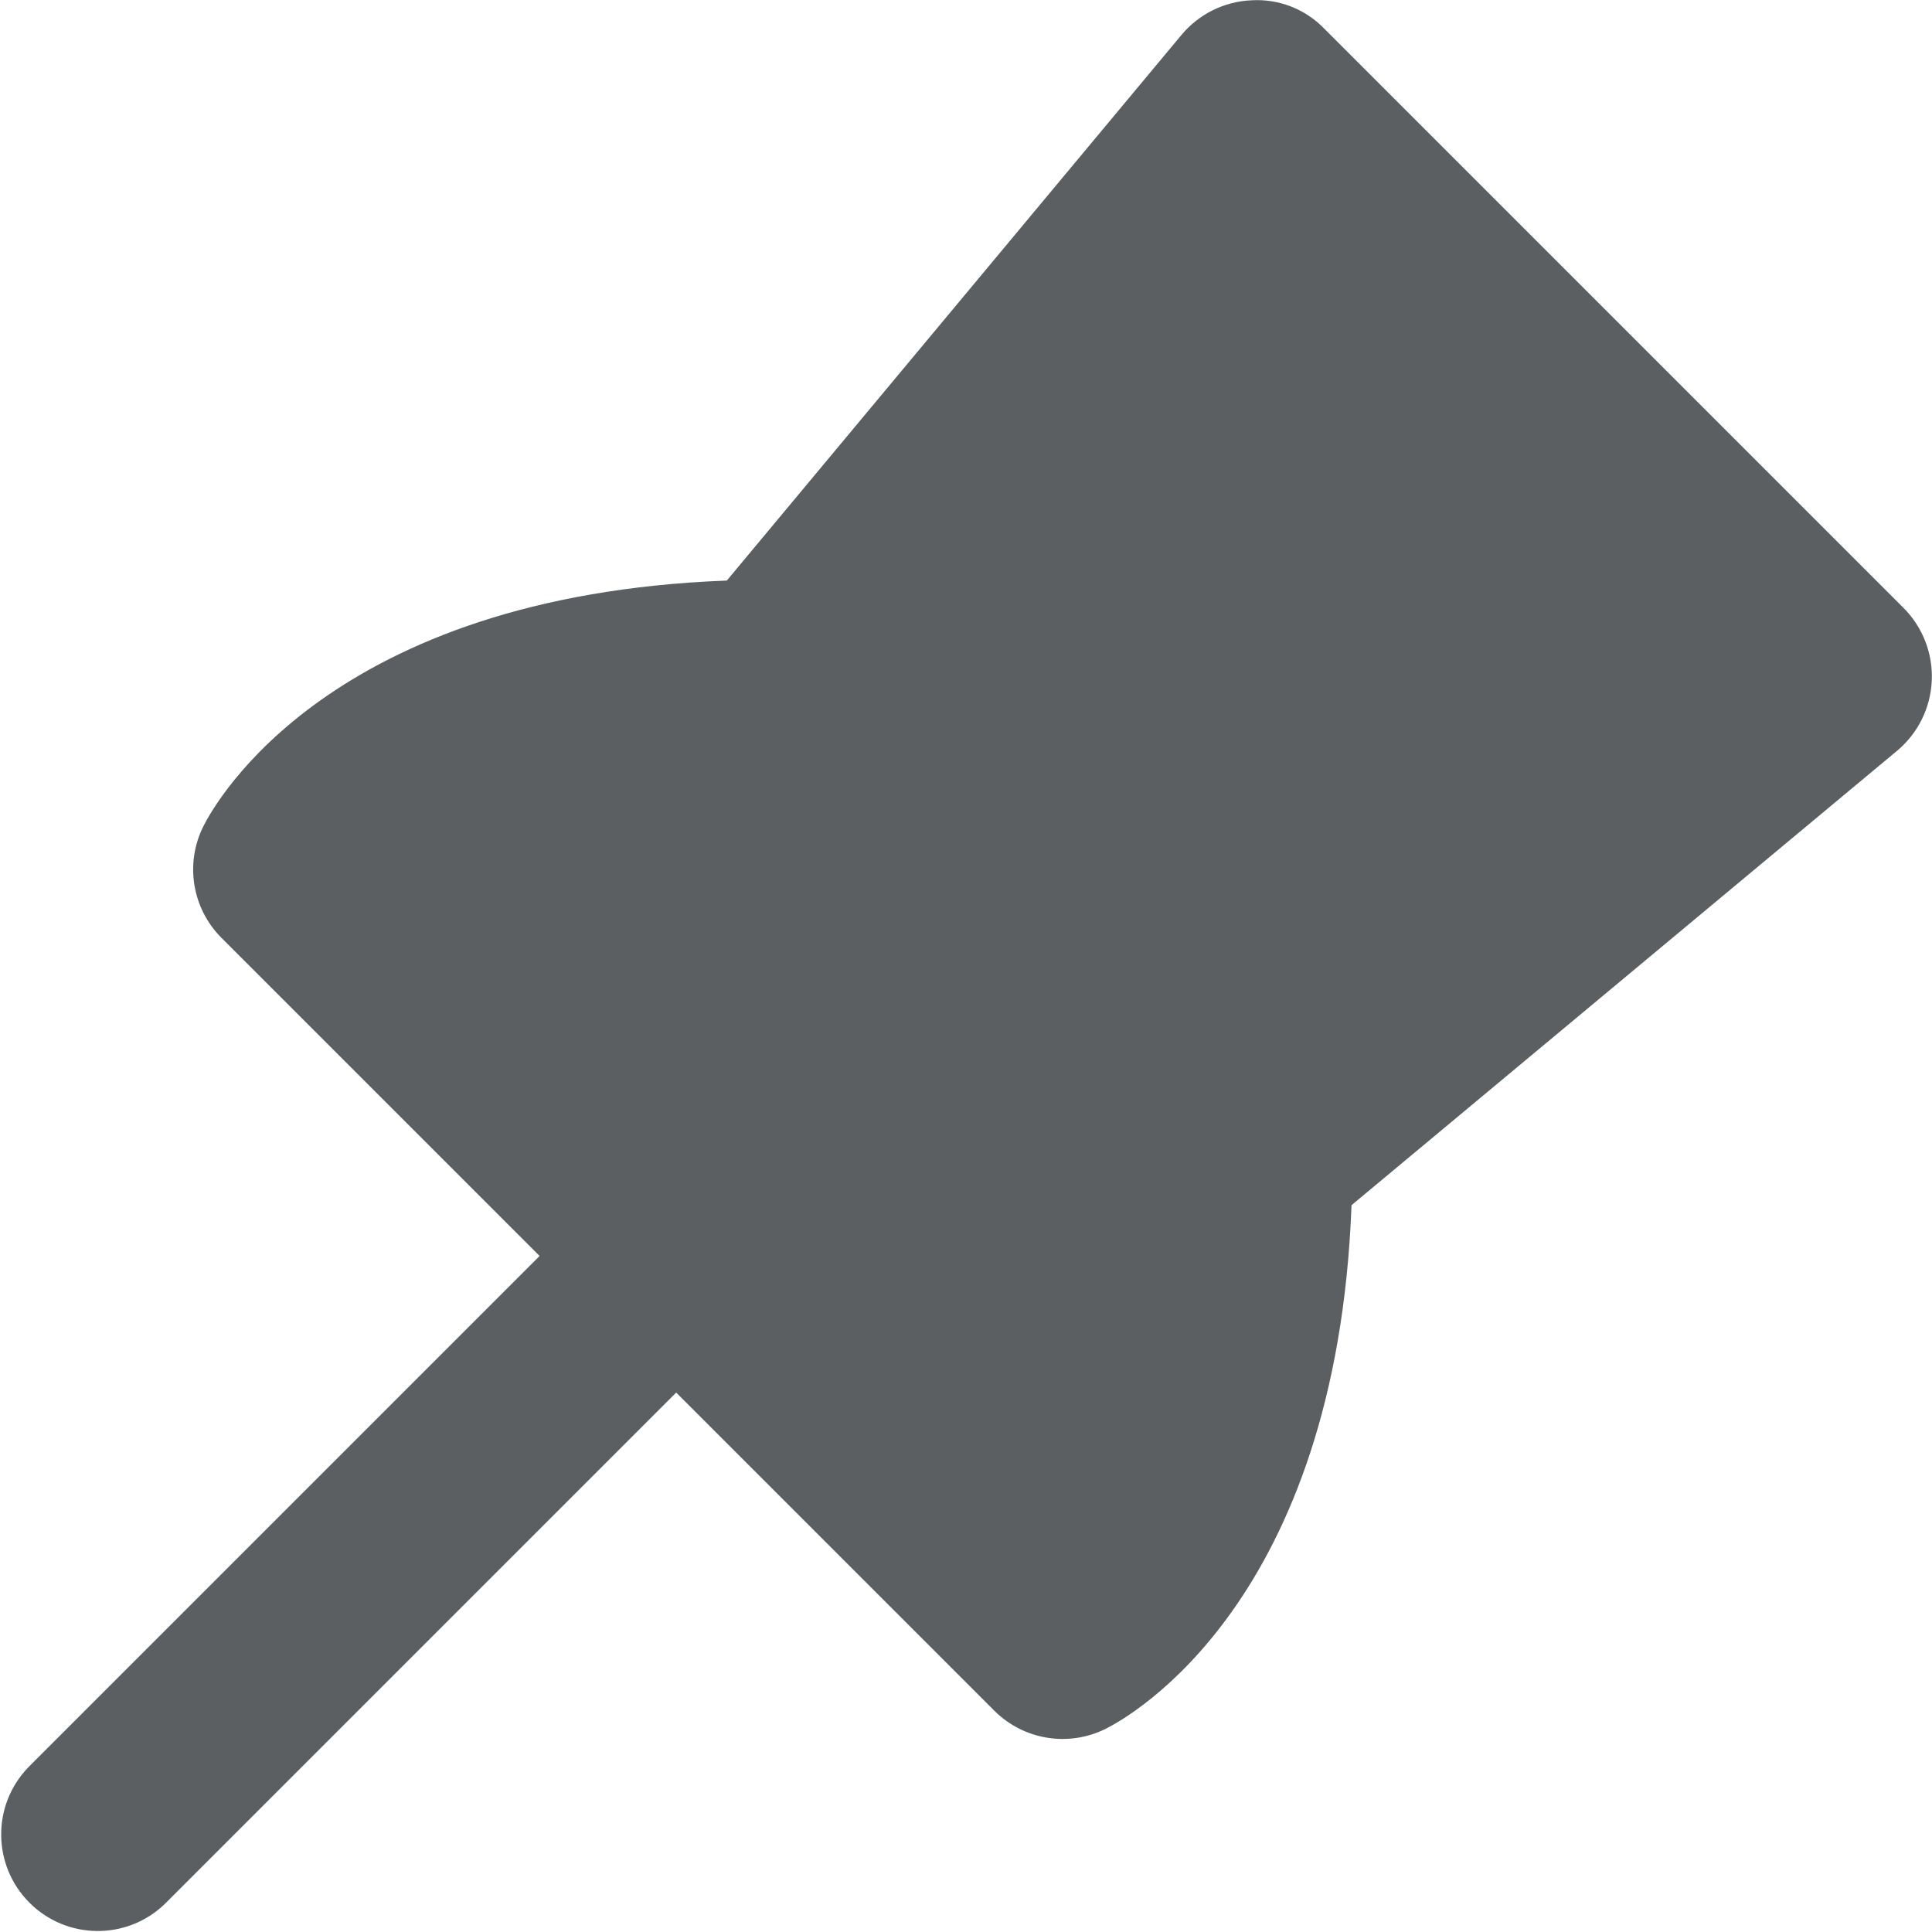
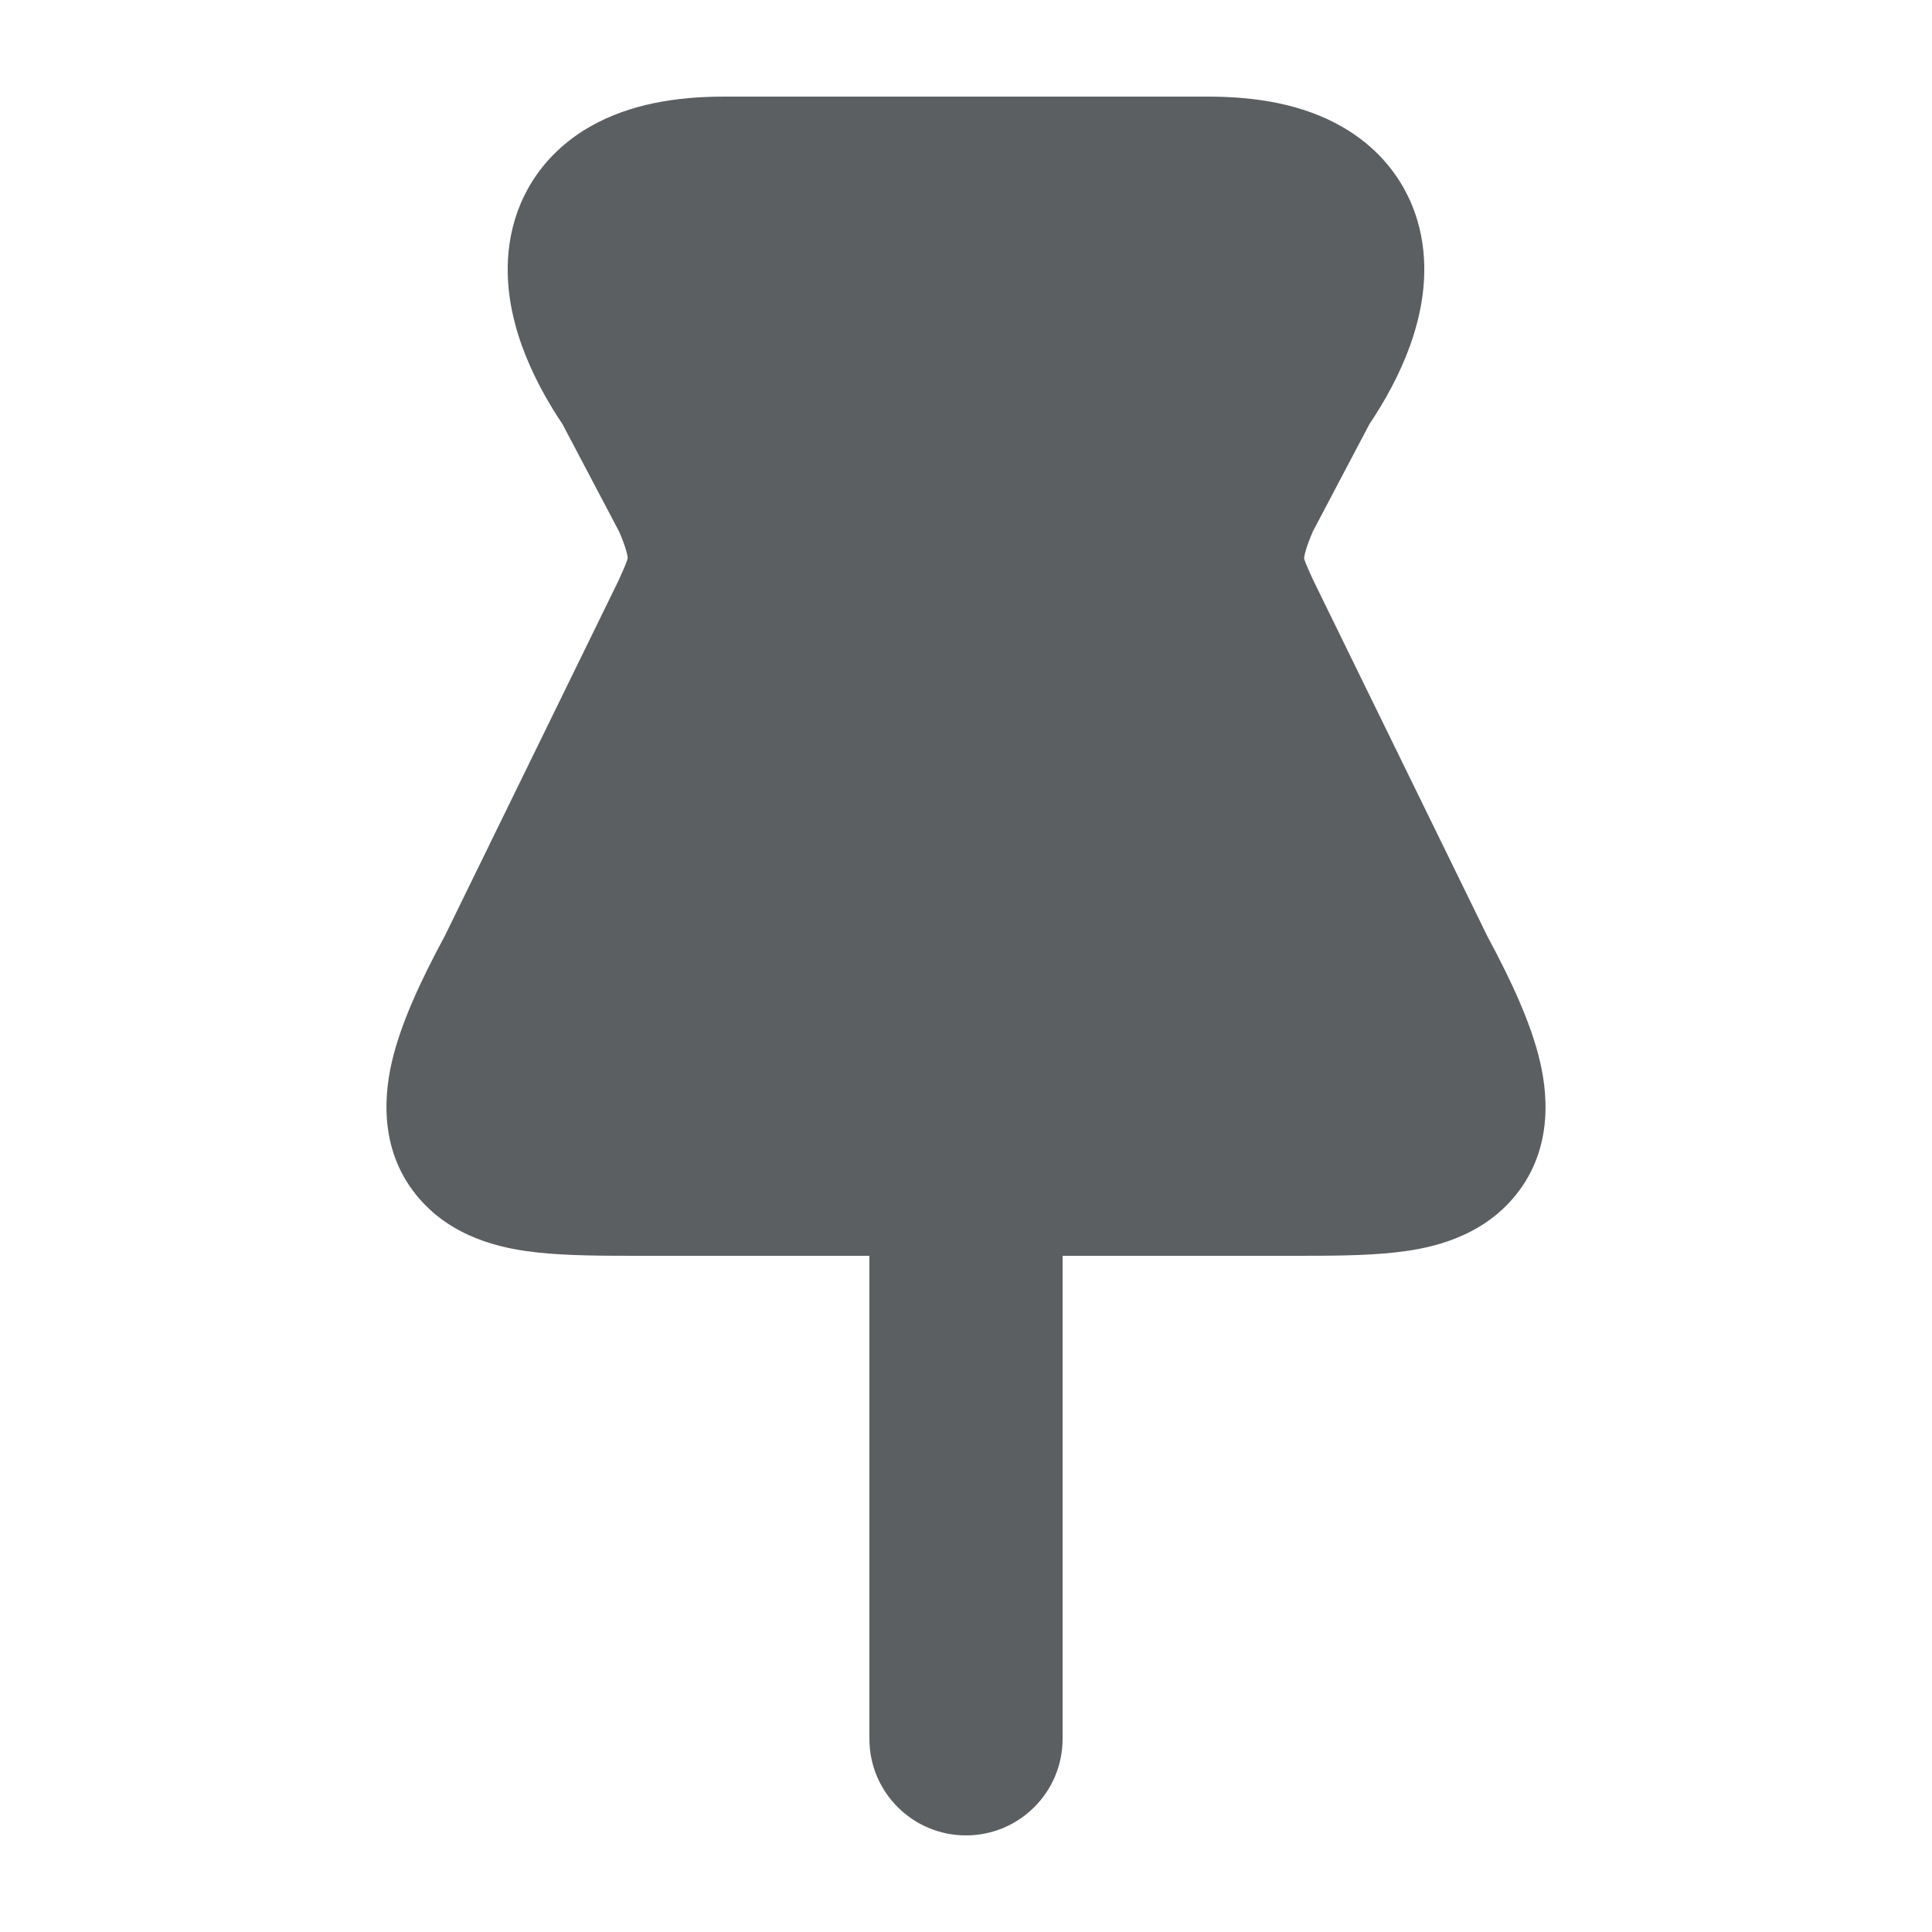
<svg xmlns="http://www.w3.org/2000/svg" viewBox="0 0 20 20">
-   <path d="M13.707.295l6 6a1.003 1.003 0 01-.066 1.475l-5.65 4.706c-.154 4.105-2.292 5.294-2.544 5.42a1 1 0 01-1.154-.187L7 14.416l-5.293 5.293a1 1 0 01-1.414-1.414l5.293-5.293-3.293-3.293a1.001 1.001 0 01-.188-1.155c.126-.252 1.316-2.389 5.419-2.544L12.231.361a.998.998 0 01.724-.358.966.966 0 01.752.292z" fill="#5C5F62" />
+   <path d="M6.108 1.311C6.515 1.078 6.999 1 7.495 1H12.504C13 1 13.485 1.078 13.891 1.311C14.339 1.567 14.621 1.972 14.712 2.443C14.794 2.869 14.707 3.271 14.597 3.577C14.491 3.872 14.338 4.15 14.176 4.391L13.591 5.501C13.511 5.684 13.501 5.763 13.5 5.78C13.501 5.788 13.513 5.831 13.595 6.007L15.397 9.692C15.651 10.164 15.852 10.601 15.943 10.993C16.036 11.391 16.064 11.983 15.617 12.456C15.242 12.851 14.728 12.933 14.443 12.965C14.128 13 13.752 13 13.396 13L11 13V18C11 18.552 10.552 19 10 19C9.447 19 9 18.552 9 18V13L6.604 13C6.249 13 5.872 13 5.557 12.965C5.273 12.933 4.759 12.851 4.385 12.457C3.936 11.985 3.964 11.393 4.056 10.994C4.147 10.602 4.348 10.164 4.603 9.692L6.402 6.012C6.449 5.908 6.471 5.858 6.487 5.814C6.495 5.791 6.497 5.78 6.498 5.777C6.497 5.759 6.487 5.68 6.408 5.501L5.823 4.391C5.661 4.15 5.508 3.872 5.402 3.577C5.292 3.27 5.206 2.869 5.288 2.443C5.379 1.972 5.661 1.567 6.108 1.311Z" fill="#5C5F62" />
</svg>
